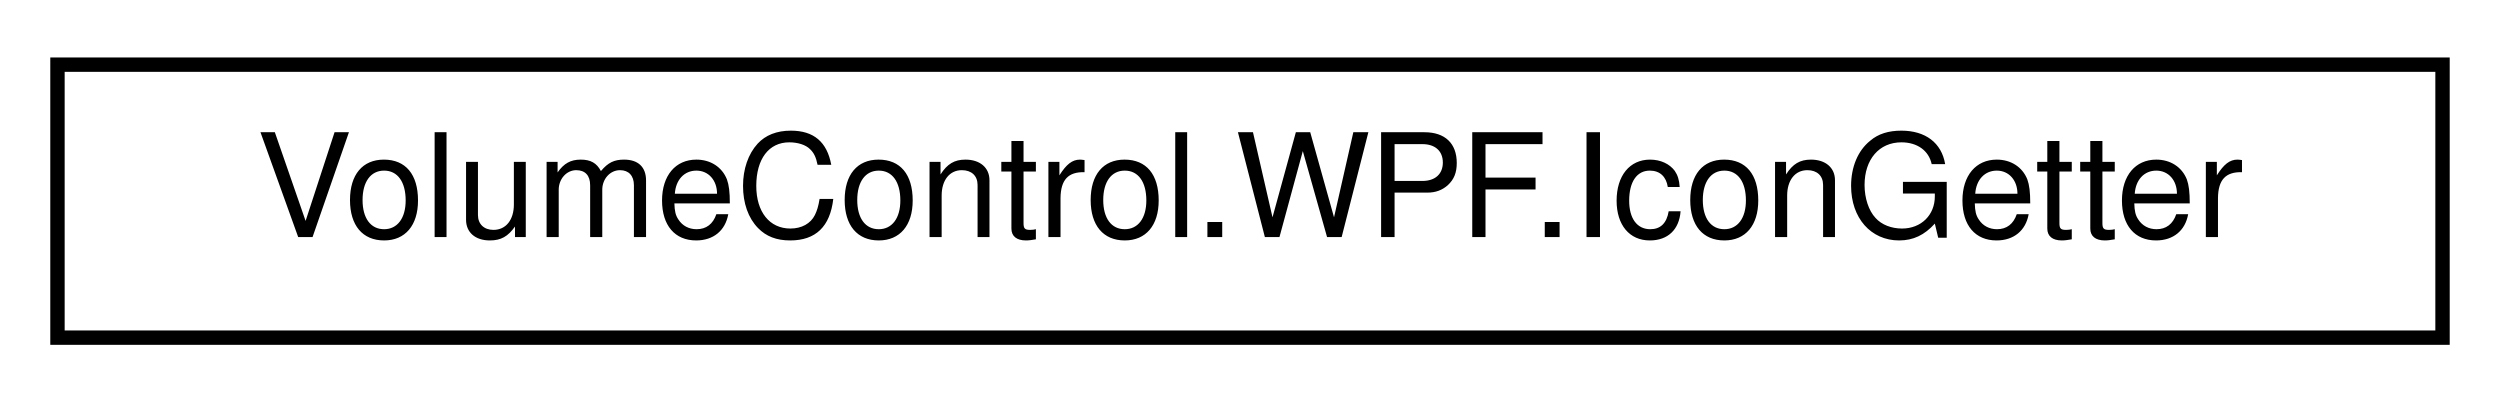
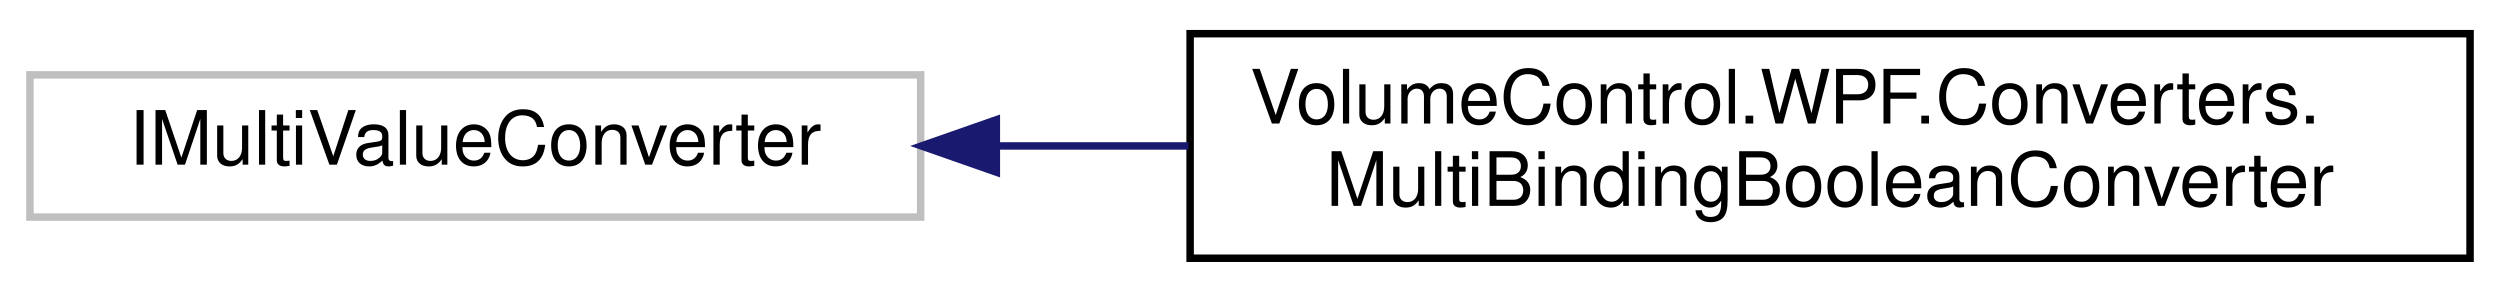
- <svg xmlns="http://www.w3.org/2000/svg" xmlns:xlink="http://www.w3.org/1999/xlink" width="174pt" height="28pt" viewBox="0.00 0.00 174.00 28.00">
-   <g id="graph0" class="graph" transform="scale(1 1) rotate(0) translate(4 24)">
+ <svg xmlns="http://www.w3.org/2000/svg" xmlns:xlink="http://www.w3.org/1999/xlink" width="334pt" height="39pt" viewBox="0.00 0.00 334.00 39.00">
+   <g id="graph0" class="graph" transform="scale(1 1) rotate(0) translate(4 35)">
    <g id="node1" class="node">
      <g id="a_node1">
-         <a xlink:href="class_volume_control_1_1_w_p_f_1_1_icon_getter.html" target="_top" xlink:title="This is a helper class used to retrieve icons using multiple different context-sensitive methods from...">
-           <polygon fill="none" stroke="black" points="0,-0.5 0,-19.5 166,-19.5 166,-0.5 0,-0.5" />
-           <text text-anchor="middle" x="83" y="-7.5" font-family="Helvetica,sans-Serif" font-size="10.00">VolumeControl.WPF.IconGetter</text>
+         <a xlink:title=" ">
+           <polygon fill="none" stroke="#bfbfbf" points="0,-6 0,-25 119,-25 119,-6 0,-6" />
+           <text text-anchor="middle" x="59.5" y="-13" font-family="Helvetica,sans-Serif" font-size="10.00">IMultiValueConverter</text>
        </a>
      </g>
    </g>
+     <g id="node2" class="node">
+       <g id="a_node2">
+         <a xlink:href="class_volume_control_1_1_w_p_f_1_1_converters_1_1_multi_binding_boolean_converter.html" target="_top" xlink:title="IMultiValueConverter for multiple boolean inputs that accepts and returns a list of booleans....">
+           <polygon fill="none" stroke="black" points="155,-0.5 155,-30.5 326,-30.5 326,-0.5 155,-0.5" />
+           <text text-anchor="start" x="163" y="-18.5" font-family="Helvetica,sans-Serif" font-size="10.00">VolumeControl.WPF.Converters.</text>
+           <text text-anchor="middle" x="240.5" y="-7.5" font-family="Helvetica,sans-Serif" font-size="10.00">MultiBindingBooleanConverter</text>
+         </a>
+       </g>
+     </g>
+     <g id="edge1" class="edge">
+       <path fill="none" stroke="midnightblue" d="M129.18,-15.5C137.57,-15.5 146.2,-15.5 154.78,-15.5" />
+       <polygon fill="midnightblue" stroke="midnightblue" points="129.11,-12 119.11,-15.5 129.11,-19 129.11,-12" />
+     </g>
  </g>
</svg>
